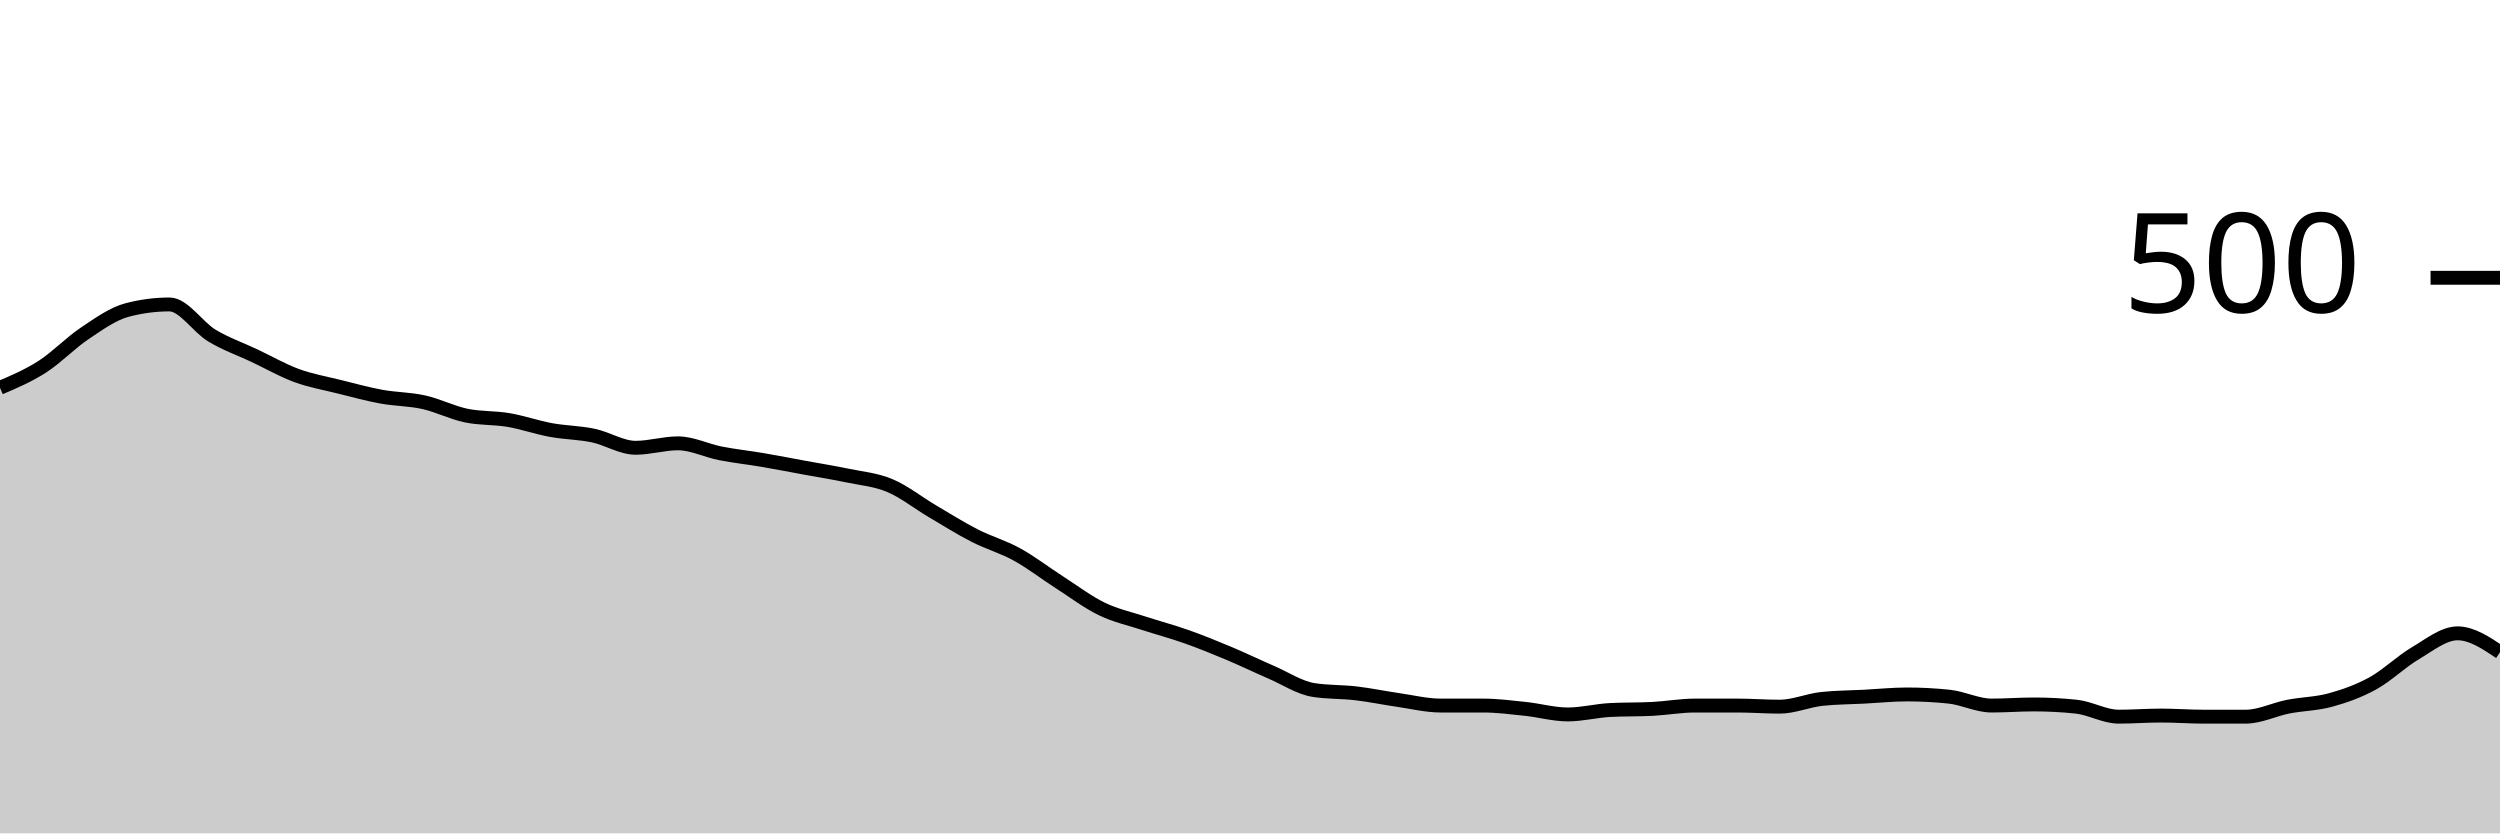
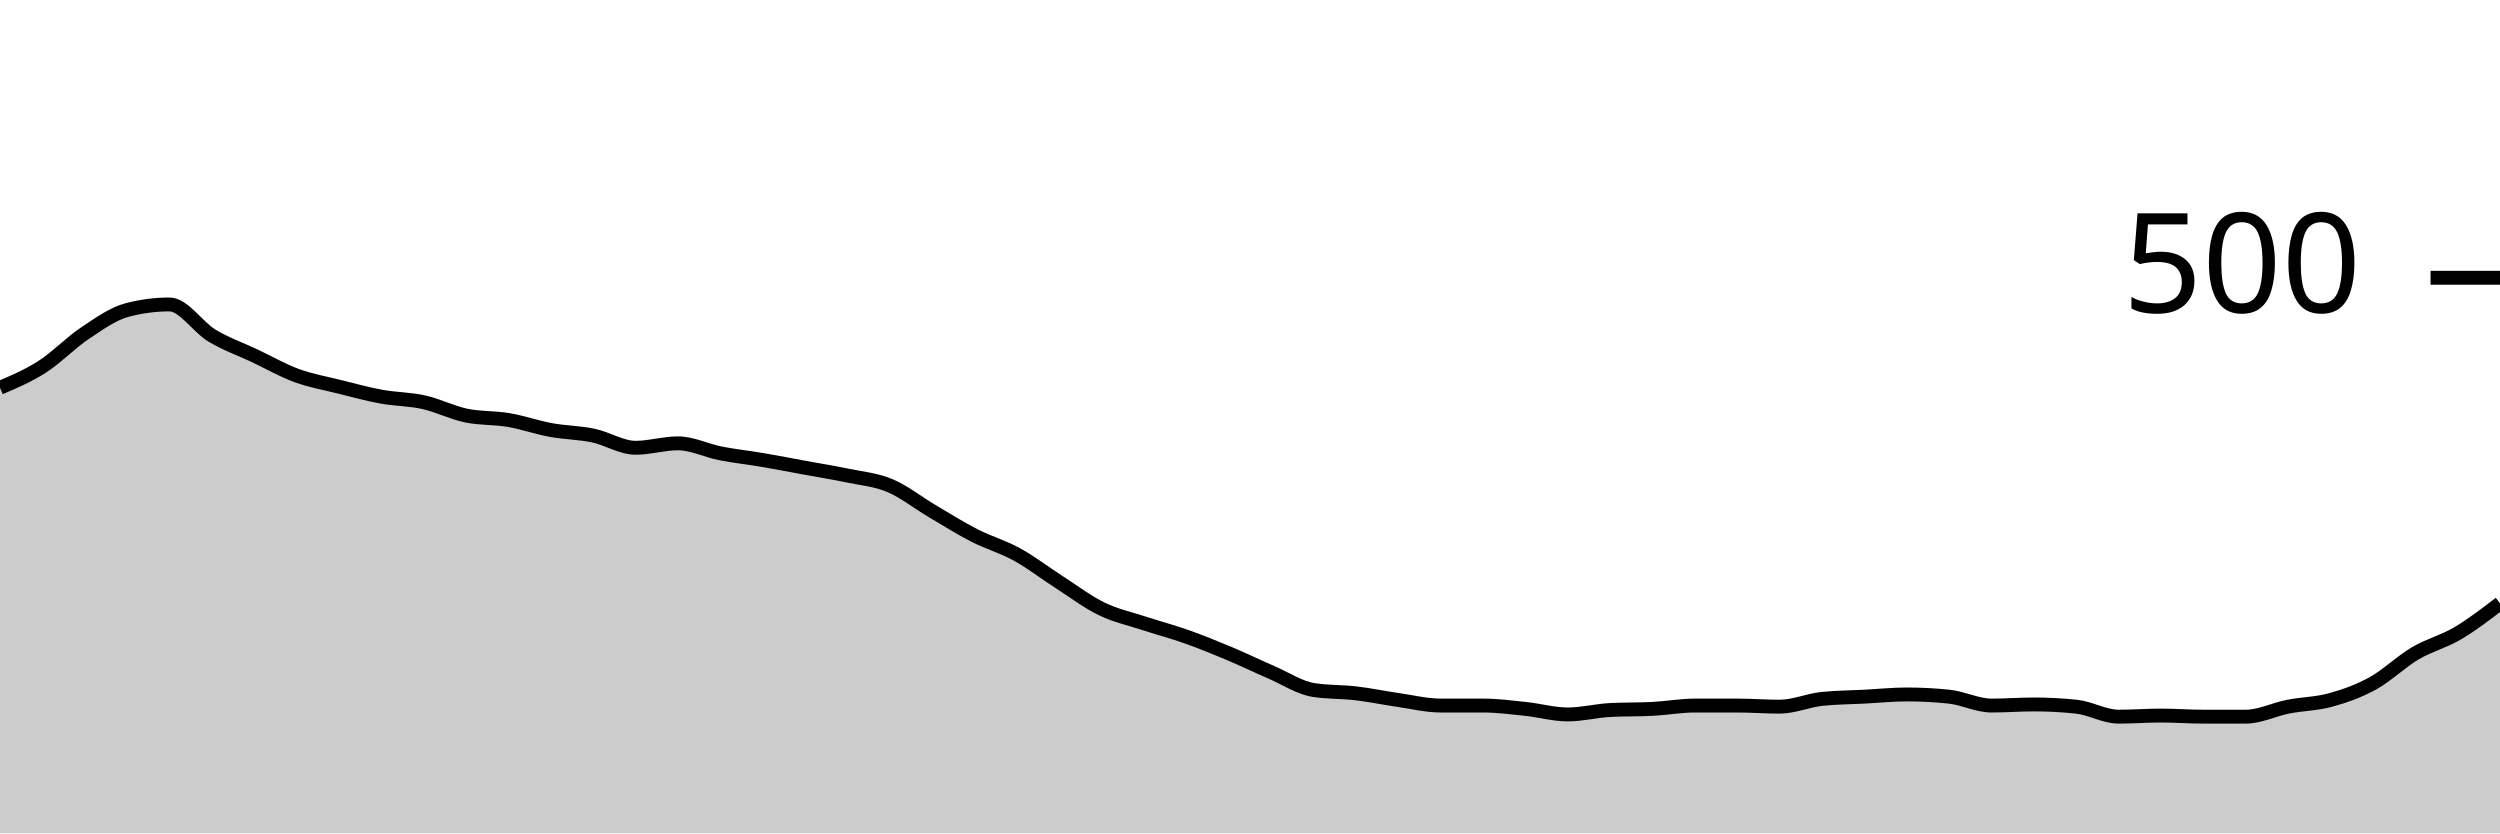
<svg xmlns="http://www.w3.org/2000/svg" viewBox="0 0 180 60">
  <g transform="translate(0,20)">
-     <path class="area" fill="rgba(0, 0, 0, 0.2)" d="M0,7.92C1.017,7.487,2.034,7.053,3.051,6.4C4.068,5.747,5.085,4.68,6.102,4C7.119,3.32,8.136,2.587,9.153,2.32C10.169,2.053,11.186,1.92,12.203,1.92C13.22,1.92,14.237,3.547,15.254,4.16C16.271,4.773,17.288,5.12,18.305,5.6C19.322,6.08,20.339,6.667,21.356,7.04C22.373,7.413,23.39,7.587,24.407,7.84C25.424,8.093,26.441,8.373,27.458,8.56C28.475,8.747,29.492,8.733,30.508,8.96C31.525,9.187,32.542,9.707,33.559,9.92C34.576,10.133,35.593,10.067,36.61,10.24C37.627,10.413,38.644,10.773,39.661,10.96C40.678,11.147,41.695,11.147,42.712,11.36C43.729,11.573,44.746,12.24,45.763,12.24C46.78,12.24,47.797,11.92,48.814,11.92C49.831,11.92,50.847,12.44,51.864,12.64C52.881,12.84,53.898,12.947,54.915,13.12C55.932,13.293,56.949,13.493,57.966,13.68C58.983,13.867,60,14.027,61.017,14.24C62.034,14.453,63.051,14.533,64.068,14.96C65.085,15.387,66.102,16.2,67.119,16.8C68.136,17.4,69.153,18.04,70.169,18.56C71.186,19.08,72.203,19.36,73.22,19.92C74.237,20.48,75.254,21.267,76.271,21.92C77.288,22.573,78.305,23.347,79.322,23.84C80.339,24.333,81.356,24.547,82.373,24.88C83.39,25.213,84.407,25.48,85.424,25.84C86.441,26.2,87.458,26.613,88.475,27.04C89.492,27.467,90.508,27.96,91.525,28.4C92.542,28.84,93.559,29.52,94.576,29.68C95.593,29.84,96.61,29.8,97.627,29.92C98.644,30.04,99.661,30.253,100.678,30.4C101.695,30.547,102.712,30.8,103.729,30.8C104.746,30.8,105.763,30.8,106.78,30.8C107.797,30.8,108.814,30.933,109.831,31.04C110.847,31.147,111.864,31.44,112.881,31.44C113.898,31.44,114.915,31.173,115.932,31.12C116.949,31.067,117.966,31.093,118.983,31.04C120,30.987,121.017,30.8,122.034,30.8C123.051,30.8,124.068,30.8,125.085,30.8C126.102,30.8,127.119,30.88,128.136,30.88C129.153,30.88,130.169,30.427,131.186,30.32C132.203,30.213,133.22,30.213,134.237,30.16C135.254,30.107,136.271,30,137.288,30C138.305,30,139.322,30.053,140.339,30.16C141.356,30.267,142.373,30.8,143.39,30.8C144.407,30.8,145.424,30.72,146.441,30.72C147.458,30.72,148.475,30.773,149.492,30.88C150.508,30.987,151.525,31.6,152.542,31.6C153.559,31.6,154.576,31.52,155.593,31.52C156.61,31.52,157.627,31.6,158.644,31.6C159.661,31.6,160.678,31.6,161.695,31.6C162.712,31.6,163.729,31.08,164.746,30.88C165.763,30.68,166.78,30.68,167.797,30.4C168.814,30.12,169.831,29.76,170.847,29.2C171.864,28.64,172.881,27.64,173.898,27.04C174.915,26.44,175.932,25.6,176.949,25.6C177.966,25.6,178.983,26.28,180,26.96L180,40C178.983,40,177.966,40,176.949,40C175.932,40,174.915,40,173.898,40C172.881,40,171.864,40,170.847,40C169.831,40,168.814,40,167.797,40C166.78,40,165.763,40,164.746,40C163.729,40,162.712,40,161.695,40C160.678,40,159.661,40,158.644,40C157.627,40,156.61,40,155.593,40C154.576,40,153.559,40,152.542,40C151.525,40,150.508,40,149.492,40C148.475,40,147.458,40,146.441,40C145.424,40,144.407,40,143.39,40C142.373,40,141.356,40,140.339,40C139.322,40,138.305,40,137.288,40C136.271,40,135.254,40,134.237,40C133.22,40,132.203,40,131.186,40C130.169,40,129.153,40,128.136,40C127.119,40,126.102,40,125.085,40C124.068,40,123.051,40,122.034,40C121.017,40,120,40,118.983,40C117.966,40,116.949,40,115.932,40C114.915,40,113.898,40,112.881,40C111.864,40,110.847,40,109.831,40C108.814,40,107.797,40,106.78,40C105.763,40,104.746,40,103.729,40C102.712,40,101.695,40,100.678,40C99.661,40,98.644,40,97.627,40C96.61,40,95.593,40,94.576,40C93.559,40,92.542,40,91.525,40C90.508,40,89.492,40,88.475,40C87.458,40,86.441,40,85.424,40C84.407,40,83.39,40,82.373,40C81.356,40,80.339,40,79.322,40C78.305,40,77.288,40,76.271,40C75.254,40,74.237,40,73.22,40C72.203,40,71.186,40,70.169,40C69.153,40,68.136,40,67.119,40C66.102,40,65.085,40,64.068,40C63.051,40,62.034,40,61.017,40C60,40,58.983,40,57.966,40C56.949,40,55.932,40,54.915,40C53.898,40,52.881,40,51.864,40C50.847,40,49.831,40,48.814,40C47.797,40,46.78,40,45.763,40C44.746,40,43.729,40,42.712,40C41.695,40,40.678,40,39.661,40C38.644,40,37.627,40,36.61,40C35.593,40,34.576,40,33.559,40C32.542,40,31.525,40,30.508,40C29.492,40,28.475,40,27.458,40C26.441,40,25.424,40,24.407,40C23.39,40,22.373,40,21.356,40C20.339,40,19.322,40,18.305,40C17.288,40,16.271,40,15.254,40C14.237,40,13.22,40,12.203,40C11.186,40,10.169,40,9.153,40C8.136,40,7.119,40,6.102,40C5.085,40,4.068,40,3.051,40C2.034,40,1.017,40,0,40Z" />
-     <path class="line" stroke="black" fill="none" d="M0,7.92C1.017,7.487,2.034,7.053,3.051,6.4C4.068,5.747,5.085,4.68,6.102,4C7.119,3.32,8.136,2.587,9.153,2.32C10.169,2.053,11.186,1.92,12.203,1.92C13.22,1.92,14.237,3.547,15.254,4.16C16.271,4.773,17.288,5.12,18.305,5.6C19.322,6.08,20.339,6.667,21.356,7.04C22.373,7.413,23.39,7.587,24.407,7.84C25.424,8.093,26.441,8.373,27.458,8.56C28.475,8.747,29.492,8.733,30.508,8.96C31.525,9.187,32.542,9.707,33.559,9.92C34.576,10.133,35.593,10.067,36.61,10.24C37.627,10.413,38.644,10.773,39.661,10.96C40.678,11.147,41.695,11.147,42.712,11.36C43.729,11.573,44.746,12.24,45.763,12.24C46.78,12.24,47.797,11.92,48.814,11.92C49.831,11.92,50.847,12.44,51.864,12.64C52.881,12.84,53.898,12.947,54.915,13.12C55.932,13.293,56.949,13.493,57.966,13.68C58.983,13.867,60,14.027,61.017,14.24C62.034,14.453,63.051,14.533,64.068,14.96C65.085,15.387,66.102,16.2,67.119,16.8C68.136,17.4,69.153,18.04,70.169,18.56C71.186,19.08,72.203,19.36,73.22,19.92C74.237,20.48,75.254,21.267,76.271,21.92C77.288,22.573,78.305,23.347,79.322,23.84C80.339,24.333,81.356,24.547,82.373,24.88C83.39,25.213,84.407,25.48,85.424,25.84C86.441,26.2,87.458,26.613,88.475,27.04C89.492,27.467,90.508,27.96,91.525,28.4C92.542,28.84,93.559,29.52,94.576,29.68C95.593,29.84,96.61,29.8,97.627,29.92C98.644,30.04,99.661,30.253,100.678,30.4C101.695,30.547,102.712,30.8,103.729,30.8C104.746,30.8,105.763,30.8,106.78,30.8C107.797,30.8,108.814,30.933,109.831,31.04C110.847,31.147,111.864,31.44,112.881,31.44C113.898,31.44,114.915,31.173,115.932,31.12C116.949,31.067,117.966,31.093,118.983,31.04C120,30.987,121.017,30.8,122.034,30.8C123.051,30.8,124.068,30.8,125.085,30.8C126.102,30.8,127.119,30.88,128.136,30.88C129.153,30.88,130.169,30.427,131.186,30.32C132.203,30.213,133.22,30.213,134.237,30.16C135.254,30.107,136.271,30,137.288,30C138.305,30,139.322,30.053,140.339,30.16C141.356,30.267,142.373,30.8,143.39,30.8C144.407,30.8,145.424,30.72,146.441,30.72C147.458,30.72,148.475,30.773,149.492,30.88C150.508,30.987,151.525,31.6,152.542,31.6C153.559,31.6,154.576,31.52,155.593,31.52C156.61,31.52,157.627,31.6,158.644,31.6C159.661,31.6,160.678,31.6,161.695,31.6C162.712,31.6,163.729,31.08,164.746,30.88C165.763,30.68,166.78,30.68,167.797,30.4C168.814,30.12,169.831,29.76,170.847,29.2C171.864,28.64,172.881,27.64,173.898,27.04C174.915,26.44,175.932,25.6,176.949,25.6C177.966,25.6,178.983,26.28,180,26.96" />
+     <path class="area" fill="rgba(0, 0, 0, 0.2)" d="M0,7.92C1.017,7.487,2.034,7.053,3.051,6.4C4.068,5.747,5.085,4.68,6.102,4C7.119,3.32,8.136,2.587,9.153,2.32C10.169,2.053,11.186,1.92,12.203,1.92C13.22,1.92,14.237,3.547,15.254,4.16C16.271,4.773,17.288,5.12,18.305,5.6C19.322,6.08,20.339,6.667,21.356,7.04C22.373,7.413,23.39,7.587,24.407,7.84C25.424,8.093,26.441,8.373,27.458,8.56C28.475,8.747,29.492,8.733,30.508,8.96C31.525,9.187,32.542,9.707,33.559,9.92C34.576,10.133,35.593,10.067,36.61,10.24C37.627,10.413,38.644,10.773,39.661,10.96C40.678,11.147,41.695,11.147,42.712,11.36C43.729,11.573,44.746,12.24,45.763,12.24C46.78,12.24,47.797,11.92,48.814,11.92C49.831,11.92,50.847,12.44,51.864,12.64C52.881,12.84,53.898,12.947,54.915,13.12C55.932,13.293,56.949,13.493,57.966,13.68C58.983,13.867,60,14.027,61.017,14.24C62.034,14.453,63.051,14.533,64.068,14.96C65.085,15.387,66.102,16.2,67.119,16.8C68.136,17.4,69.153,18.04,70.169,18.56C71.186,19.08,72.203,19.36,73.22,19.92C74.237,20.48,75.254,21.267,76.271,21.92C77.288,22.573,78.305,23.347,79.322,23.84C80.339,24.333,81.356,24.547,82.373,24.88C83.39,25.213,84.407,25.48,85.424,25.84C86.441,26.2,87.458,26.613,88.475,27.04C89.492,27.467,90.508,27.96,91.525,28.4C92.542,28.84,93.559,29.52,94.576,29.68C95.593,29.84,96.61,29.8,97.627,29.92C98.644,30.04,99.661,30.253,100.678,30.4C101.695,30.547,102.712,30.8,103.729,30.8C104.746,30.8,105.763,30.8,106.78,30.8C107.797,30.8,108.814,30.933,109.831,31.04C110.847,31.147,111.864,31.44,112.881,31.44C113.898,31.44,114.915,31.173,115.932,31.12C116.949,31.067,117.966,31.093,118.983,31.04C120,30.987,121.017,30.8,122.034,30.8C123.051,30.8,124.068,30.8,125.085,30.8C126.102,30.8,127.119,30.88,128.136,30.88C129.153,30.88,130.169,30.427,131.186,30.32C132.203,30.213,133.22,30.213,134.237,30.16C135.254,30.107,136.271,30,137.288,30C138.305,30,139.322,30.053,140.339,30.16C141.356,30.267,142.373,30.8,143.39,30.8C144.407,30.8,145.424,30.72,146.441,30.72C147.458,30.72,148.475,30.773,149.492,30.88C150.508,30.987,151.525,31.6,152.542,31.6C153.559,31.6,154.576,31.52,155.593,31.52C156.61,31.52,157.627,31.6,158.644,31.6C159.661,31.6,160.678,31.6,161.695,31.6C162.712,31.6,163.729,31.08,164.746,30.88C165.763,30.68,166.78,30.68,167.797,30.4C168.814,30.12,169.831,29.76,170.847,29.2C171.864,28.64,172.881,27.64,173.898,27.04C174.915,26.44,175.932,26.2,176.949,25.6C177.966,25,178.983,24.22,180,23.44L180,40C178.983,40,177.966,40,176.949,40C175.932,40,174.915,40,173.898,40C172.881,40,171.864,40,170.847,40C169.831,40,168.814,40,167.797,40C166.78,40,165.763,40,164.746,40C163.729,40,162.712,40,161.695,40C160.678,40,159.661,40,158.644,40C157.627,40,156.61,40,155.593,40C154.576,40,153.559,40,152.542,40C151.525,40,150.508,40,149.492,40C148.475,40,147.458,40,146.441,40C145.424,40,144.407,40,143.39,40C142.373,40,141.356,40,140.339,40C139.322,40,138.305,40,137.288,40C136.271,40,135.254,40,134.237,40C133.22,40,132.203,40,131.186,40C130.169,40,129.153,40,128.136,40C127.119,40,126.102,40,125.085,40C124.068,40,123.051,40,122.034,40C121.017,40,120,40,118.983,40C117.966,40,116.949,40,115.932,40C114.915,40,113.898,40,112.881,40C111.864,40,110.847,40,109.831,40C108.814,40,107.797,40,106.78,40C105.763,40,104.746,40,103.729,40C102.712,40,101.695,40,100.678,40C99.661,40,98.644,40,97.627,40C96.61,40,95.593,40,94.576,40C93.559,40,92.542,40,91.525,40C90.508,40,89.492,40,88.475,40C87.458,40,86.441,40,85.424,40C84.407,40,83.39,40,82.373,40C81.356,40,80.339,40,79.322,40C78.305,40,77.288,40,76.271,40C75.254,40,74.237,40,73.22,40C72.203,40,71.186,40,70.169,40C69.153,40,68.136,40,67.119,40C66.102,40,65.085,40,64.068,40C63.051,40,62.034,40,61.017,40C60,40,58.983,40,57.966,40C56.949,40,55.932,40,54.915,40C53.898,40,52.881,40,51.864,40C50.847,40,49.831,40,48.814,40C47.797,40,46.78,40,45.763,40C44.746,40,43.729,40,42.712,40C41.695,40,40.678,40,39.661,40C38.644,40,37.627,40,36.61,40C35.593,40,34.576,40,33.559,40C32.542,40,31.525,40,30.508,40C29.492,40,28.475,40,27.458,40C26.441,40,25.424,40,24.407,40C23.39,40,22.373,40,21.356,40C20.339,40,19.322,40,18.305,40C17.288,40,16.271,40,15.254,40C14.237,40,13.22,40,12.203,40C11.186,40,10.169,40,9.153,40C8.136,40,7.119,40,6.102,40C5.085,40,4.068,40,3.051,40C2.034,40,1.017,40,0,40Z" />
+     <path class="line" stroke="black" fill="none" d="M0,7.92C1.017,7.487,2.034,7.053,3.051,6.4C4.068,5.747,5.085,4.68,6.102,4C7.119,3.32,8.136,2.587,9.153,2.32C10.169,2.053,11.186,1.92,12.203,1.92C13.22,1.92,14.237,3.547,15.254,4.16C16.271,4.773,17.288,5.12,18.305,5.6C19.322,6.08,20.339,6.667,21.356,7.04C22.373,7.413,23.39,7.587,24.407,7.84C25.424,8.093,26.441,8.373,27.458,8.56C28.475,8.747,29.492,8.733,30.508,8.96C31.525,9.187,32.542,9.707,33.559,9.92C34.576,10.133,35.593,10.067,36.61,10.24C37.627,10.413,38.644,10.773,39.661,10.96C40.678,11.147,41.695,11.147,42.712,11.36C43.729,11.573,44.746,12.24,45.763,12.24C46.78,12.24,47.797,11.92,48.814,11.92C49.831,11.92,50.847,12.44,51.864,12.64C52.881,12.84,53.898,12.947,54.915,13.12C55.932,13.293,56.949,13.493,57.966,13.68C58.983,13.867,60,14.027,61.017,14.24C62.034,14.453,63.051,14.533,64.068,14.96C65.085,15.387,66.102,16.2,67.119,16.8C68.136,17.4,69.153,18.04,70.169,18.56C71.186,19.08,72.203,19.36,73.22,19.92C74.237,20.48,75.254,21.267,76.271,21.92C77.288,22.573,78.305,23.347,79.322,23.84C80.339,24.333,81.356,24.547,82.373,24.88C83.39,25.213,84.407,25.48,85.424,25.84C86.441,26.2,87.458,26.613,88.475,27.04C89.492,27.467,90.508,27.96,91.525,28.4C92.542,28.84,93.559,29.52,94.576,29.68C95.593,29.84,96.61,29.8,97.627,29.92C98.644,30.04,99.661,30.253,100.678,30.4C101.695,30.547,102.712,30.8,103.729,30.8C104.746,30.8,105.763,30.8,106.78,30.8C107.797,30.8,108.814,30.933,109.831,31.04C110.847,31.147,111.864,31.44,112.881,31.44C113.898,31.44,114.915,31.173,115.932,31.12C116.949,31.067,117.966,31.093,118.983,31.04C120,30.987,121.017,30.8,122.034,30.8C123.051,30.8,124.068,30.8,125.085,30.8C126.102,30.8,127.119,30.88,128.136,30.88C129.153,30.88,130.169,30.427,131.186,30.32C132.203,30.213,133.22,30.213,134.237,30.16C135.254,30.107,136.271,30,137.288,30C138.305,30,139.322,30.053,140.339,30.16C141.356,30.267,142.373,30.8,143.39,30.8C144.407,30.8,145.424,30.72,146.441,30.72C147.458,30.72,148.475,30.773,149.492,30.88C150.508,30.987,151.525,31.6,152.542,31.6C153.559,31.6,154.576,31.52,155.593,31.52C156.61,31.52,157.627,31.6,158.644,31.6C159.661,31.6,160.678,31.6,161.695,31.6C162.712,31.6,163.729,31.08,164.746,30.88C165.763,30.68,166.78,30.68,167.797,30.4C168.814,30.12,169.831,29.76,170.847,29.2C171.864,28.64,172.881,27.64,173.898,27.04C174.915,26.44,175.932,26.2,176.949,25.6C177.966,25,178.983,24.22,180,23.44" />
    <path class="axis-ceiling" stroke-width="1" stroke="black" fill="none" d="M175,0L180,0" />
    <text class="axis-ceiling-label" font-family="sans-serif" text-anchor="end" font-size="10px" x="170" y="2.5">500</text>
  </g>
</svg>
